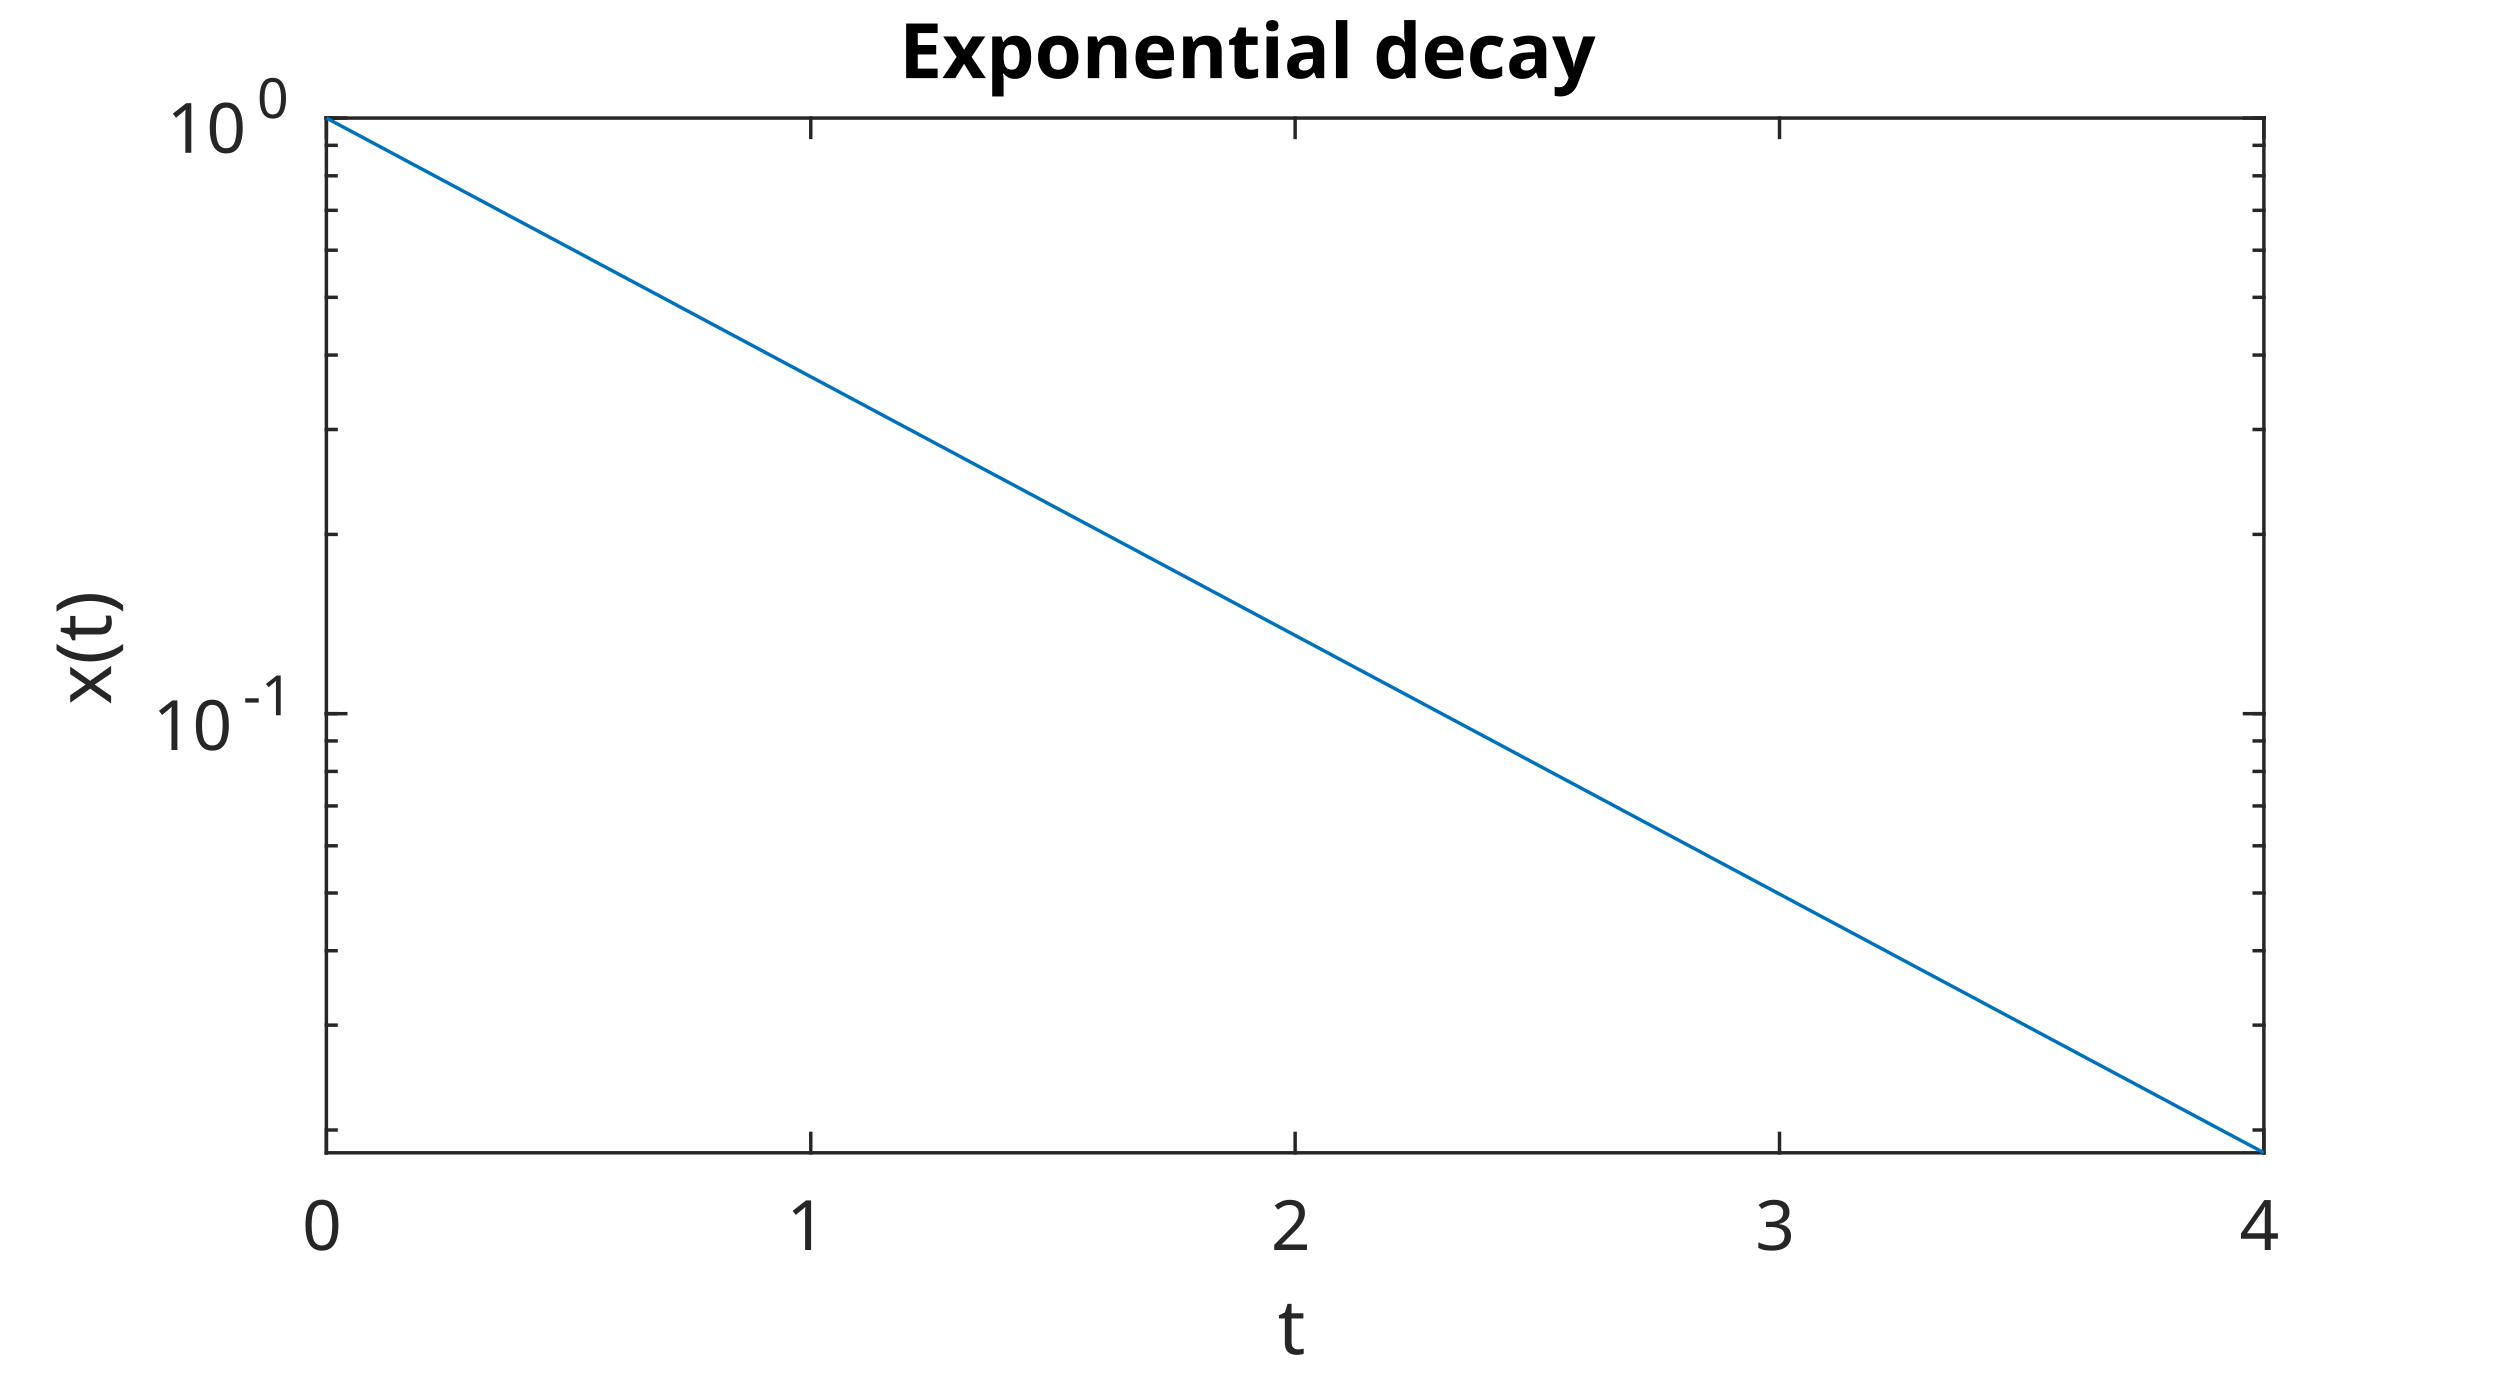
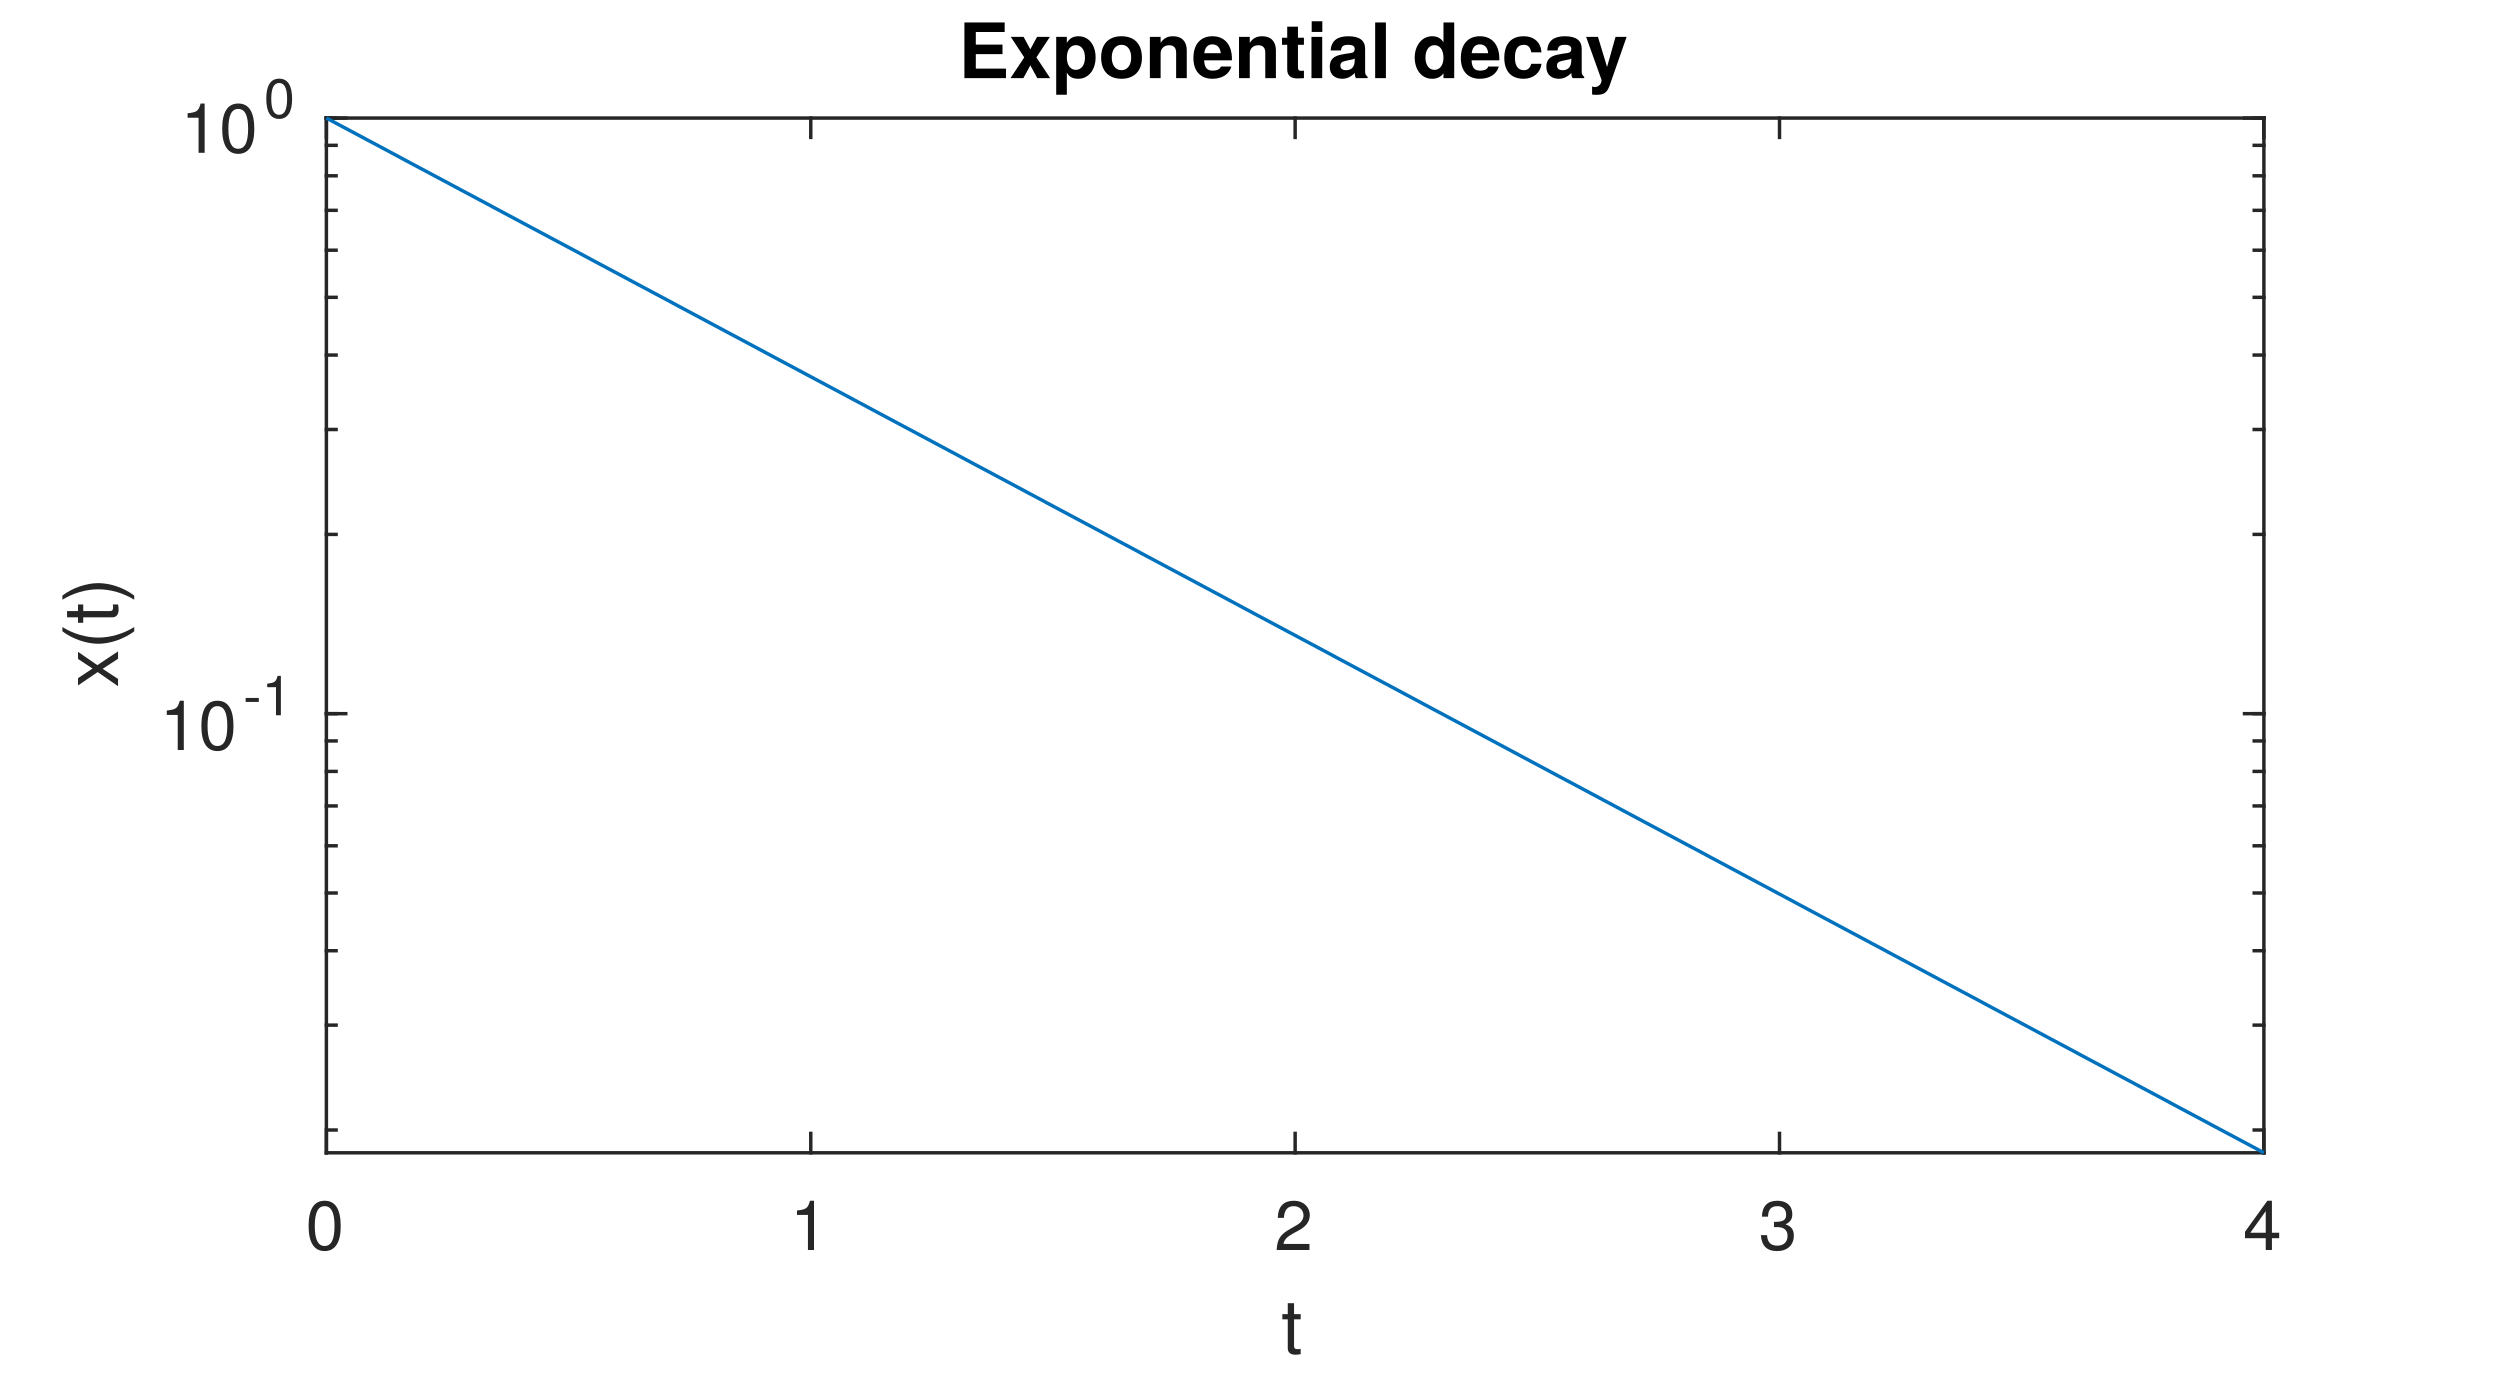
<svg xmlns="http://www.w3.org/2000/svg" style="fill-opacity:1; color-rendering:auto; color-interpolation:auto; text-rendering:auto; stroke:black; stroke-linecap:square; stroke-miterlimit:10; shape-rendering:auto; stroke-opacity:1; fill:black; stroke-dasharray:none; font-weight:normal; stroke-width:1; font-family:'Dialog'; font-style:normal; stroke-linejoin:miter; font-size:12px; stroke-dashoffset:0; image-rendering:auto;" width="360" height="198">
  <defs id="genericDefs" />
  <g>
    <defs id="defs1">
      <clipPath clipPathUnits="userSpaceOnUse" id="clipPath1">
        <path d="M0 0 L360 0 L360 198 L0 198 L0 0 Z" />
      </clipPath>
-       <font horiz-adv-x="60.01" id="font1">
-         <font-face ascent="92.822" descent="23.584" units-per-em="100" style="font-style:normal; font-family:SansSerif; font-weight:normal;" />
-         <missing-glyph horiz-adv-x="60.01" d="M4.984 -17.672 L4.984 70.516 L54.984 70.516 L54.984 -17.672 L4.984 -17.672 ZM10.594 -12.109 L49.422 -12.109 L49.422 64.891 L10.594 64.891 L10.594 -12.109 Z" />
-         <glyph unicode="0" horiz-adv-x="63.623" d="M31.781 66.406 Q24.172 66.406 20.336 58.914 Q16.5 51.422 16.5 36.375 Q16.5 21.391 20.336 13.891 Q24.172 6.391 31.781 6.391 Q39.453 6.391 43.289 13.891 Q47.125 21.391 47.125 36.375 Q47.125 51.422 43.289 58.914 Q39.453 66.406 31.781 66.406 ZM31.781 74.219 Q44.047 74.219 50.516 64.523 Q56.984 54.828 56.984 36.375 Q56.984 17.969 50.516 8.273 Q44.047 -1.422 31.781 -1.422 Q19.531 -1.422 13.062 8.273 Q6.594 17.969 6.594 36.375 Q6.594 54.828 13.062 64.523 Q19.531 74.219 31.781 74.219 Z" />
-         <glyph unicode="1" horiz-adv-x="63.623" d="M12.406 8.297 L28.516 8.297 L28.516 63.922 L10.984 60.406 L10.984 69.391 L28.422 72.906 L38.281 72.906 L38.281 8.297 L54.391 8.297 L54.391 0 L12.406 0 L12.406 8.297 Z" />
-         <glyph unicode="2" horiz-adv-x="63.623" d="M19.188 8.297 L53.609 8.297 L53.609 0 L7.328 0 L7.328 8.297 Q12.938 14.109 22.633 23.898 Q32.328 33.688 34.812 36.531 Q39.547 41.844 41.43 45.531 Q43.312 49.219 43.312 52.781 Q43.312 58.594 39.234 62.258 Q35.156 65.922 28.609 65.922 Q23.969 65.922 18.82 64.312 Q13.672 62.703 7.812 59.422 L7.812 69.391 Q13.766 71.781 18.945 73 Q24.125 74.219 28.422 74.219 Q39.75 74.219 46.484 68.555 Q53.219 62.891 53.219 53.422 Q53.219 48.922 51.539 44.898 Q49.859 40.875 45.406 35.406 Q44.188 33.984 37.648 27.219 Q31.109 20.453 19.188 8.297 Z" />
-         <glyph unicode="3" horiz-adv-x="63.623" d="M40.578 39.312 Q47.656 37.797 51.633 33.008 Q55.609 28.219 55.609 21.188 Q55.609 10.406 48.188 4.492 Q40.766 -1.422 27.094 -1.422 Q22.516 -1.422 17.656 -0.516 Q12.797 0.391 7.625 2.203 L7.625 11.719 Q11.719 9.328 16.602 8.109 Q21.484 6.891 26.812 6.891 Q36.078 6.891 40.938 10.547 Q45.797 14.203 45.797 21.188 Q45.797 27.641 41.281 31.273 Q36.766 34.906 28.719 34.906 L20.219 34.906 L20.219 43.016 L29.109 43.016 Q36.375 43.016 40.234 45.922 Q44.094 48.828 44.094 54.297 Q44.094 59.906 40.117 62.914 Q36.141 65.922 28.719 65.922 Q24.656 65.922 20.016 65.039 Q15.375 64.156 9.812 62.312 L9.812 71.094 Q15.438 72.656 20.344 73.438 Q25.25 74.219 29.594 74.219 Q40.828 74.219 47.367 69.117 Q53.906 64.016 53.906 55.328 Q53.906 49.266 50.438 45.094 Q46.969 40.922 40.578 39.312 Z" />
-         <glyph unicode="4" horiz-adv-x="63.623" d="M37.797 64.312 L12.891 25.391 L37.797 25.391 L37.797 64.312 ZM35.203 72.906 L47.609 72.906 L47.609 25.391 L58.016 25.391 L58.016 17.188 L47.609 17.188 L47.609 0 L37.797 0 L37.797 17.188 L4.891 17.188 L4.891 26.703 L35.203 72.906 Z" />
-         <glyph unicode="t" horiz-adv-x="39.209" d="M18.312 70.219 L18.312 54.688 L36.812 54.688 L36.812 47.703 L18.312 47.703 L18.312 18.016 Q18.312 11.328 20.141 9.422 Q21.969 7.516 27.594 7.516 L36.812 7.516 L36.812 0 L27.594 0 Q17.188 0 13.234 3.883 Q9.281 7.766 9.281 18.016 L9.281 47.703 L2.688 47.703 L2.688 54.688 L9.281 54.688 L9.281 70.219 L18.312 70.219 Z" />
-         <glyph unicode="-" horiz-adv-x="36.084" d="M4.891 31.391 L31.203 31.391 L31.203 23.391 L4.891 23.391 L4.891 31.391 Z" />
-         <glyph unicode=")" horiz-adv-x="39.014" d="M8.016 75.875 L15.828 75.875 Q23.141 64.359 26.781 53.32 Q30.422 42.281 30.422 31.391 Q30.422 20.453 26.781 9.375 Q23.141 -1.703 15.828 -13.188 L8.016 -13.188 Q14.5 -2 17.703 9.062 Q20.906 20.125 20.906 31.391 Q20.906 42.672 17.703 53.664 Q14.5 64.656 8.016 75.875 Z" />
-         <glyph unicode="(" horiz-adv-x="39.014" d="M31 75.875 Q24.469 64.656 21.289 53.664 Q18.109 42.672 18.109 31.391 Q18.109 20.125 21.312 9.062 Q24.516 -2 31 -13.188 L23.188 -13.188 Q15.875 -1.703 12.234 9.375 Q8.594 20.453 8.594 31.391 Q8.594 42.281 12.211 53.32 Q15.828 64.359 23.188 75.875 L31 75.875 Z" />
-         <glyph unicode="x" horiz-adv-x="59.18" d="M54.891 54.688 L35.109 28.078 L55.906 0 L45.312 0 L29.391 21.484 L13.484 0 L2.875 0 L24.125 28.609 L4.688 54.688 L15.281 54.688 L29.781 35.203 L44.281 54.688 L54.891 54.688 Z" />
+       <font horiz-adv-x="50.0" id="font1">
+         <font-face ascent="95.2" descent="21.3" units-per-em="100" style="font-style:normal; font-family:Helvetica Neue; font-weight:normal;" />
+         <missing-glyph horiz-adv-x="50.0" d="M40.9 66.6 L10.2 66.6 L10.2 4.7 L40.9 4.7 ZM46 71.2 L46 0.1 L5.1 0.1 L5.1 71.2 Z" />
+         <glyph unicode="0" horiz-adv-x="55.6" d="M13.2 34.9 Q13.2 37.5 13.25 40.65 Q13.3 43.8 13.75 46.95 Q14.2 50.1 15.05 53.1 Q15.9 56.1 17.55 58.35 Q19.2 60.6 21.7 62 Q24.2 63.4 27.8 63.4 Q31.4 63.4 33.9 62 Q36.4 60.6 38.05 58.35 Q39.7 56.1 40.55 53.1 Q41.4 50.1 41.85 46.95 Q42.3 43.8 42.35 40.65 Q42.4 37.5 42.4 34.9 Q42.4 30.9 42.15 25.95 Q41.9 21 40.55 16.65 Q39.2 12.3 36.2 9.3 Q33.2 6.3 27.8 6.3 Q22.4 6.3 19.4 9.3 Q16.4 12.3 15.05 16.65 Q13.7 21 13.45 25.95 Q13.2 30.9 13.2 34.9 ZM4.2 34.8 Q4.2 30.9 4.4 26.7 Q4.6 22.5 5.4 18.5 Q6.2 14.5 7.7 10.95 Q9.2 7.4 11.8 4.7 Q14.4 2 18.35 0.45 Q22.3 -1.1 27.8 -1.1 Q33.4 -1.1 37.3 0.45 Q41.2 2 43.8 4.7 Q46.4 7.4 47.9 10.95 Q49.4 14.5 50.2 18.5 Q51 22.5 51.2 26.7 Q51.4 30.9 51.4 34.8 Q51.4 38.7 51.2 42.9 Q51 47.1 50.2 51.1 Q49.4 55.1 47.9 58.7 Q46.4 62.3 43.8 65 Q41.2 67.7 37.25 69.3 Q33.3 70.9 27.8 70.9 Q22.3 70.9 18.35 69.3 Q14.4 67.7 11.8 65 Q9.2 62.3 7.7 58.7 Q6.2 55.1 5.4 51.1 Q4.6 47.1 4.4 42.9 Q4.2 38.7 4.2 34.8 Z" />
+         <glyph unicode="1" horiz-adv-x="55.6" d="M35.6 0 L35.6 70.9 L29.1 70.9 Q28.4 66.9 26.5 64.3 Q24.6 61.7 21.85 60.2 Q19.1 58.7 15.7 58.15 Q12.3 57.6 8.7 57.6 L8.7 50.8 L27.1 50.8 L27.1 0 Z" />
+         <glyph unicode="2" horiz-adv-x="55.6" d="M4.4 45.8 L12.9 45.8 Q12.8 49 13.55 52.15 Q14.3 55.3 16 57.8 Q17.7 60.3 20.35 61.85 Q23 63.4 26.7 63.4 Q29.5 63.4 32 62.5 Q34.5 61.6 36.35 59.9 Q38.2 58.2 39.3 55.85 Q40.4 53.5 40.4 50.6 Q40.4 46.9 39.25 44.1 Q38.1 41.3 35.85 38.9 Q33.6 36.5 30.2 34.15 Q26.8 31.8 22.3 29 Q18.6 26.8 15.2 24.3 Q11.8 21.8 9.1 18.5 Q6.4 15.2 4.65 10.75 Q2.9 6.3 2.4 0 L48.7 0 L48.7 7.5 L12.3 7.5 Q12.9 10.8 14.85 13.35 Q16.8 15.9 19.55 18.1 Q22.3 20.3 25.6 22.25 Q28.9 24.2 32.2 26.2 Q35.5 28.3 38.6 30.6 Q41.7 32.9 44.1 35.75 Q46.5 38.6 47.95 42.2 Q49.4 45.8 49.4 50.5 Q49.4 55.5 47.65 59.3 Q45.9 63.1 42.9 65.65 Q39.9 68.2 35.85 69.55 Q31.8 70.9 27.2 70.9 Q21.6 70.9 17.2 69 Q12.8 67.1 9.85 63.75 Q6.9 60.4 5.5 55.8 Q4.1 51.2 4.4 45.8 Z" />
+         <glyph unicode="3" horiz-adv-x="55.6" d="M21.8 40.5 L21.8 33.3 Q24.2 33.6 26.9 33.6 Q30.1 33.6 32.85 32.75 Q35.6 31.9 37.6 30.15 Q39.6 28.4 40.8 25.85 Q42 23.3 42 20 Q42 16.8 40.75 14.25 Q39.5 11.7 37.4 9.95 Q35.3 8.2 32.5 7.25 Q29.7 6.3 26.6 6.3 Q19.3 6.3 15.5 10.65 Q11.7 15 11.5 21.9 L3 21.9 Q2.9 16.4 4.55 12.1 Q6.2 7.8 9.3 4.85 Q12.4 1.9 16.8 0.4 Q21.2 -1.1 26.6 -1.1 Q31.6 -1.1 36.05 0.25 Q40.5 1.6 43.8 4.3 Q47.1 7 49.05 11.05 Q51 15.1 51 20.4 Q51 26.8 47.85 31.5 Q44.7 36.2 38.2 37.6 L38.2 37.8 Q42.4 39.7 45.2 43.4 Q48 47.1 48 51.9 Q48 56.8 46.35 60.4 Q44.7 64 41.8 66.3 Q38.9 68.6 34.95 69.75 Q31 70.9 26.4 70.9 Q21.1 70.9 17.05 69.2 Q13 67.5 10.3 64.5 Q7.6 61.5 6.15 57.3 Q4.7 53.1 4.5 48 L13 48 Q13 51.1 13.8 53.9 Q14.6 56.7 16.25 58.8 Q17.9 60.9 20.45 62.15 Q23 63.4 26.4 63.4 Q31.8 63.4 35.4 60.55 Q39 57.7 39 52 Q39 49.2 37.9 47 Q36.8 44.8 34.95 43.35 Q33.1 41.9 30.65 41.15 Q28.2 40.4 25.5 40.4 L23.7 40.4 Q23.2 40.4 22.7 40.4 Q22.3 40.4 21.8 40.5 Z" />
+         <glyph unicode="4" horiz-adv-x="55.6" d="M33.9 24.1 L10.1 24.1 L33.7 58.8 L33.9 58.8 ZM41.9 24.1 L41.9 70.9 L35.1 70.9 L2.8 24.8 L2.8 16.6 L33.9 16.6 L33.9 0 L41.9 0 L41.9 16.6 L51.5 16.6 L51.5 24.1 Z" />
+         <glyph unicode="t" horiz-adv-x="31.5" d="M18.2 51.7 L18.2 67.2 L9.7 67.2 L9.7 51.7 L0.9 51.7 L0.9 44.2 L9.7 44.2 L9.7 11.3 Q9.7 7.7 10.4 5.5 Q11.1 3.3 12.55 2.1 Q14 0.9 16.35 0.45 Q18.7 0 22 0 L28.5 0 L28.5 7.5 L24.6 7.5 Q22.6 7.5 21.35 7.65 Q20.1 7.8 19.4 8.3 Q18.7 8.8 18.45 9.7 Q18.2 10.6 18.2 12.1 L18.2 44.2 L28.5 44.2 L28.5 51.7 Z" />
+         <glyph unicode="-" horiz-adv-x="38.9" d="M5 31.8 L5 23.8 L33.9 23.8 L33.9 31.8 Z" />
+         <glyph unicode=")" horiz-adv-x="25.9" d="M-0.9 -19.7 L5.5 -19.7 Q13.3 -9.4 17.25 2.55 Q21.2 14.5 21.2 26.3 Q21.2 32.9 20.1 38.9 Q19 44.9 16.95 50.65 Q14.9 56.4 12 61.95 Q9.1 67.5 5.5 73.1 L-0.9 73.1 Q6.1 61.6 9.15 50.25 Q12.2 38.9 12.2 26.3 Q12.2 14.1 9.2 2.85 Q6.2 -8.4 -0.9 -19.7 Z" />
+         <glyph unicode="(" horiz-adv-x="25.9" d="M20.4 -19.7 L26.9 -19.7 Q19.8 -8.2 16.75 3.1 Q13.7 14.4 13.7 27 Q13.7 39.3 16.7 50.5 Q19.7 61.7 26.9 73.1 L20.4 73.1 Q12.6 62.8 8.65 50.8 Q4.7 38.8 4.7 27 Q4.7 20.4 5.8 14.4 Q6.9 8.4 8.95 2.7 Q11 -3 13.9 -8.55 Q16.8 -14.1 20.4 -19.7 Z" />
+         <glyph unicode="x" horiz-adv-x="51.8" d="M20.3 27.2 L0.9 0 L11.2 0 L25.6 21.4 L40 0 L50.9 0 L30.9 27.9 L48.7 51.7 L38.5 51.7 L25.6 33.6 L13.2 51.7 L2.3 51.7 Z" />
      </font>
-       <font horiz-adv-x="60.01" id="font2">
-         <font-face ascent="92.822" descent="23.584" units-per-em="100" style="font-style:normal; font-family:SansSerif; font-weight:bold;" />
-         <missing-glyph horiz-adv-x="60.01" d="M4.984 -17.672 L4.984 70.516 L54.984 70.516 L54.984 -17.672 L4.984 -17.672 ZM10.594 -12.109 L49.422 -12.109 L49.422 64.891 L10.594 64.891 L10.594 -12.109 Z" />
-         <glyph unicode="y" horiz-adv-x="65.186" d="M1.219 54.688 L18.703 54.688 L33.406 17.578 L45.906 54.688 L63.375 54.688 L40.375 -5.172 Q36.922 -14.312 32.305 -17.945 Q27.688 -21.578 20.125 -21.578 L10.016 -21.578 L10.016 -10.109 L15.484 -10.109 Q19.922 -10.109 21.945 -8.695 Q23.969 -7.281 25.094 -3.609 L25.594 -2.094 L1.219 54.688 Z" />
-         <glyph unicode="c" horiz-adv-x="59.277" d="M52.594 52.984 L52.594 38.719 Q49.031 41.156 45.438 42.328 Q41.844 43.5 37.984 43.5 Q30.672 43.5 26.594 39.234 Q22.516 34.969 22.516 27.297 Q22.516 19.625 26.594 15.352 Q30.672 11.078 37.984 11.078 Q42.094 11.078 45.781 12.305 Q49.469 13.531 52.594 15.922 L52.594 1.609 Q48.484 0.094 44.266 -0.664 Q40.047 -1.422 35.797 -1.422 Q21 -1.422 12.648 6.172 Q4.297 13.766 4.297 27.297 Q4.297 40.828 12.648 48.414 Q21 56 35.797 56 Q40.094 56 44.266 55.25 Q48.438 54.5 52.594 52.984 Z" />
-         <glyph unicode="d" horiz-adv-x="71.582" d="M45.609 46.688 L45.609 75.984 L63.188 75.984 L63.188 0 L45.609 0 L45.609 7.906 Q42 3.078 37.648 0.828 Q33.297 -1.422 27.594 -1.422 Q17.484 -1.422 10.992 6.617 Q4.5 14.656 4.5 27.297 Q4.5 39.938 10.992 47.969 Q17.484 56 27.594 56 Q33.25 56 37.625 53.734 Q42 51.469 45.609 46.688 ZM34.078 11.281 Q39.703 11.281 42.656 15.383 Q45.609 19.484 45.609 27.297 Q45.609 35.109 42.656 39.211 Q39.703 43.312 34.078 43.312 Q28.516 43.312 25.562 39.211 Q22.609 35.109 22.609 27.297 Q22.609 19.484 25.562 15.383 Q28.516 11.281 34.078 11.281 Z" />
-         <glyph unicode=" " horiz-adv-x="34.814" d="" />
-         <glyph unicode="l" horiz-adv-x="34.277" d="M8.406 75.984 L25.875 75.984 L25.875 0 L8.406 0 L8.406 75.984 Z" />
-         <glyph unicode="a" horiz-adv-x="67.48" d="M32.906 24.609 Q27.438 24.609 24.68 22.758 Q21.922 20.906 21.922 17.281 Q21.922 13.969 24.148 12.086 Q26.375 10.203 30.328 10.203 Q35.25 10.203 38.625 13.742 Q42 17.281 42 22.609 L42 24.609 L32.906 24.609 ZM59.625 31.203 L59.625 0 L42 0 L42 8.109 Q38.484 3.125 34.086 0.852 Q29.688 -1.422 23.391 -1.422 Q14.891 -1.422 9.594 3.539 Q4.297 8.5 4.297 16.406 Q4.297 26.031 10.914 30.523 Q17.531 35.016 31.688 35.016 L42 35.016 L42 36.375 Q42 40.531 38.727 42.461 Q35.453 44.391 28.516 44.391 Q22.906 44.391 18.07 43.266 Q13.234 42.141 9.078 39.891 L9.078 53.219 Q14.703 54.594 20.367 55.297 Q26.031 56 31.688 56 Q46.484 56 53.055 50.172 Q59.625 44.344 59.625 31.203 Z" />
-         <glyph unicode="i" horiz-adv-x="34.277" d="M8.406 54.688 L25.875 54.688 L25.875 0 L8.406 0 L8.406 54.688 ZM8.406 75.984 L25.875 75.984 L25.875 61.719 L8.406 61.719 L8.406 75.984 Z" />
-         <glyph unicode="t" horiz-adv-x="47.803" d="M27.484 70.219 L27.484 54.688 L45.516 54.688 L45.516 42.188 L27.484 42.188 L27.484 19 Q27.484 15.188 29 13.844 Q30.516 12.5 35.016 12.5 L44 12.5 L44 0 L29 0 Q18.656 0 14.336 4.32 Q10.016 8.641 10.016 19 L10.016 42.188 L1.312 42.188 L1.312 54.688 L10.016 54.688 L10.016 70.219 L27.484 70.219 Z" />
-         <glyph unicode="e" horiz-adv-x="67.822" d="M62.984 27.484 L62.984 22.516 L22.125 22.516 Q22.75 16.359 26.562 13.281 Q30.375 10.203 37.203 10.203 Q42.719 10.203 48.508 11.844 Q54.297 13.484 60.406 16.797 L60.406 3.328 Q54.203 0.984 48 -0.219 Q41.797 -1.422 35.594 -1.422 Q20.75 -1.422 12.523 6.125 Q4.297 13.672 4.297 27.297 Q4.297 40.672 12.375 48.336 Q20.453 56 34.625 56 Q47.516 56 55.25 48.242 Q62.984 40.484 62.984 27.484 ZM45.016 33.297 Q45.016 38.281 42.109 41.336 Q39.203 44.391 34.516 44.391 Q29.438 44.391 26.266 41.531 Q23.094 38.672 22.312 33.297 L45.016 33.297 Z" />
-         <glyph unicode="n" horiz-adv-x="71.191" d="M63.375 33.297 L63.375 0 L45.797 0 L45.797 5.422 L45.797 25.484 Q45.797 32.562 45.484 35.25 Q45.172 37.938 44.391 39.203 Q43.359 40.922 41.602 41.875 Q39.844 42.828 37.594 42.828 Q32.125 42.828 29 38.602 Q25.875 34.375 25.875 26.906 L25.875 0 L8.406 0 L8.406 54.688 L25.875 54.688 L25.875 46.688 Q29.828 51.469 34.273 53.734 Q38.719 56 44.094 56 Q53.562 56 58.469 50.195 Q63.375 44.391 63.375 33.297 Z" />
-         <glyph unicode="o" horiz-adv-x="68.701" d="M34.422 43.5 Q28.609 43.5 25.562 39.328 Q22.516 35.156 22.516 27.297 Q22.516 19.438 25.562 15.258 Q28.609 11.078 34.422 11.078 Q40.141 11.078 43.164 15.258 Q46.188 19.438 46.188 27.297 Q46.188 35.156 43.164 39.328 Q40.141 43.5 34.422 43.5 ZM34.422 56 Q48.531 56 56.469 48.383 Q64.406 40.766 64.406 27.297 Q64.406 13.812 56.469 6.195 Q48.531 -1.422 34.422 -1.422 Q20.266 -1.422 12.281 6.195 Q4.297 13.812 4.297 27.297 Q4.297 40.766 12.281 48.383 Q20.266 56 34.422 56 Z" />
-         <glyph unicode="p" horiz-adv-x="71.582" d="M25.875 7.906 L25.875 -20.797 L8.406 -20.797 L8.406 54.688 L25.875 54.688 L25.875 46.688 Q29.5 51.469 33.891 53.734 Q38.281 56 44 56 Q54.109 56 60.602 47.969 Q67.094 39.938 67.094 27.297 Q67.094 14.656 60.602 6.617 Q54.109 -1.422 44 -1.422 Q38.281 -1.422 33.891 0.852 Q29.5 3.125 25.875 7.906 ZM37.5 43.312 Q31.891 43.312 28.883 39.188 Q25.875 35.062 25.875 27.297 Q25.875 19.531 28.883 15.406 Q31.891 11.281 37.5 11.281 Q43.109 11.281 46.07 15.383 Q49.031 19.484 49.031 27.297 Q49.031 35.109 46.07 39.211 Q43.109 43.312 37.5 43.312 Z" />
-         <glyph unicode="x" horiz-adv-x="64.502" d="M22.219 27.984 L2.484 54.688 L21 54.688 L32.172 38.484 L43.5 54.688 L62.016 54.688 L42.281 28.078 L62.984 0 L44.484 0 L32.172 17.281 L20.016 0 L1.516 0 L22.219 27.984 Z" />
-         <glyph unicode="E" horiz-adv-x="68.311" d="M9.188 72.906 L59.906 72.906 L59.906 58.688 L27.984 58.688 L27.984 45.125 L58.016 45.125 L58.016 30.906 L27.984 30.906 L27.984 14.203 L60.984 14.203 L60.984 0 L9.188 0 L9.188 72.906 Z" />
+       <font horiz-adv-x="50.0" id="font2">
+         <font-face ascent="97.5" descent="21.7" units-per-em="100" style="font-style:normal; font-family:Helvetica Neue; font-weight:bold;" />
+         <missing-glyph horiz-adv-x="50.0" d="M39.1 60.7 L11.1 60.7 L11.1 9.5 L39.1 9.5 ZM48.2 69.8 L48.2 0.3 L1.7 0.3 L1.7 69.8 Z" />
+         <glyph unicode="y" horiz-adv-x="51.9" d="M30.9 -6.4 L52.5 51.7 L37.8 51.7 L26.5 16.3 L26.3 16.3 L14.6 51.7 L-0.5 51.7 L17.6 3.2 Q18.2 1.7 18.2 0 Q18.2 -2.3 16.85 -4.2 Q15.5 -6.1 12.7 -6.4 Q10.6 -6.5 8.5 -6.3 Q6.4 -6.1 4.4 -5.9 L4.4 -17.6 Q6.6 -17.8 8.75 -17.95 Q10.9 -18.1 13.1 -18.1 Q20.4 -18.1 24.5 -15.4 Q28.6 -12.7 30.9 -6.4 Z" />
+         <glyph unicode="c" horiz-adv-x="57.4" d="M40.6 33.5 L54.5 33.5 Q54.2 38.5 52.1 42.15 Q50 45.8 46.65 48.25 Q43.3 50.7 39.05 51.9 Q34.8 53.1 30.2 53.1 Q23.9 53.1 19 51 Q14.1 48.9 10.7 45.15 Q7.3 41.4 5.55 36.25 Q3.8 31.1 3.8 25.1 Q3.8 19.3 5.7 14.45 Q7.6 9.6 11 6.1 Q14.4 2.6 19.25 0.65 Q24.1 -1.3 29.9 -1.3 Q40.2 -1.3 46.8 4.1 Q53.4 9.5 54.8 19.8 L41.1 19.8 Q40.4 15 37.65 12.15 Q34.9 9.3 29.8 9.3 Q26.5 9.3 24.2 10.8 Q21.9 12.3 20.55 14.65 Q19.2 17 18.6 19.9 Q18 22.8 18 25.6 Q18 28.5 18.6 31.45 Q19.2 34.4 20.65 36.85 Q22.1 39.3 24.4 40.85 Q26.7 42.4 30.1 42.4 Q39.2 42.4 40.6 33.5 Z" />
+         <glyph unicode="d" horiz-adv-x="61.1" d="M42.1 26 Q42.1 22.8 41.5 19.8 Q40.9 16.8 39.5 14.45 Q38.1 12.1 35.75 10.7 Q33.4 9.3 29.9 9.3 Q26.6 9.3 24.25 10.75 Q21.9 12.2 20.35 14.55 Q18.8 16.9 18.1 19.9 Q17.4 22.9 17.4 25.9 Q17.4 29.1 18.05 32.05 Q18.7 35 20.15 37.3 Q21.6 39.6 24 41 Q26.4 42.4 29.9 42.4 Q33.4 42.4 35.7 41 Q38 39.6 39.45 37.35 Q40.9 35.1 41.5 32.15 Q42.1 29.2 42.1 26 ZM42.3 6.6 L42.3 0 L55.8 0 L55.8 71.4 L41.6 71.4 L41.6 45.4 L41.4 45.4 Q39 49.2 34.85 51.15 Q30.7 53.1 26.1 53.1 Q20.4 53.1 16.1 50.85 Q11.8 48.6 8.95 44.9 Q6.1 41.2 4.65 36.35 Q3.2 31.5 3.2 26.3 Q3.2 20.9 4.65 15.9 Q6.1 10.9 8.95 7.05 Q11.8 3.2 16.2 0.95 Q20.6 -1.3 26.4 -1.3 Q31.5 -1.3 35.55 0.55 Q39.6 2.4 42.1 6.6 Z" />
+         <glyph unicode=" " horiz-adv-x="27.8" d="" />
+         <glyph unicode="l" horiz-adv-x="25.8" d="M5.8 71.4 L5.8 0 L20 0 L20 71.4 Z" />
+         <glyph unicode="a" horiz-adv-x="57.4" d="M4.8 35.8 Q5.1 40.8 7.3 44.1 Q9.5 47.4 12.9 49.4 Q16.3 51.4 20.55 52.25 Q24.8 53.1 29.1 53.1 Q33 53.1 37 52.55 Q41 52 44.3 50.4 Q47.6 48.8 49.7 45.95 Q51.8 43.1 51.8 38.4 L51.8 11.5 Q51.8 8 52.2 4.8 Q52.6 1.6 53.6 0 L39.2 0 Q38.8 1.2 38.55 2.45 Q38.3 3.7 38.2 5 Q34.8 1.5 30.2 0.1 Q25.6 -1.3 20.8 -1.3 Q17.1 -1.3 13.9 -0.4 Q10.7 0.5 8.3 2.4 Q5.9 4.3 4.55 7.2 Q3.2 10.1 3.2 14.1 Q3.2 18.5 4.75 21.35 Q6.3 24.2 8.75 25.9 Q11.2 27.6 14.35 28.45 Q17.5 29.3 20.7 29.8 Q23.9 30.3 27 30.6 Q30.1 30.9 32.5 31.5 Q34.9 32.1 36.3 33.25 Q37.7 34.4 37.6 36.6 Q37.6 38.9 36.85 40.25 Q36.1 41.6 34.85 42.35 Q33.6 43.1 31.95 43.35 Q30.3 43.6 28.4 43.6 Q24.2 43.6 21.8 41.8 Q19.4 40 19 35.8 ZM37.6 25.3 Q36.7 24.5 35.35 24.05 Q34 23.6 32.45 23.3 Q30.9 23 29.2 22.8 Q27.5 22.6 25.8 22.3 Q24.2 22 22.65 21.5 Q21.1 21 19.95 20.15 Q18.8 19.3 18.1 18 Q17.4 16.7 17.4 14.7 Q17.4 12.8 18.1 11.5 Q18.8 10.2 20 9.45 Q21.2 8.7 22.8 8.4 Q24.4 8.1 26.1 8.1 Q30.3 8.1 32.6 9.5 Q34.9 10.9 36 12.85 Q37.1 14.8 37.35 16.8 Q37.6 18.8 37.6 20 Z" />
+         <glyph unicode="i" horiz-adv-x="25.8" d="M20 59.7 L20 71.4 L5.8 71.4 L5.8 59.7 ZM5.8 51.7 L5.8 0 L20 0 L20 51.7 Z" />
+         <glyph unicode="t" horiz-adv-x="35.2" d="M23.4 51.7 L23.4 67.2 L9.2 67.2 L9.2 51.7 L0.6 51.7 L0.6 42.2 L9.2 42.2 L9.2 11.7 Q9.2 7.8 10.5 5.4 Q11.8 3 14.05 1.7 Q16.3 0.4 19.25 -0.05 Q22.2 -0.5 25.5 -0.5 Q27.6 -0.5 29.8 -0.4 Q32 -0.3 33.8 0 L33.8 11 Q32.8 10.8 31.7 10.7 Q30.6 10.6 29.4 10.6 Q25.8 10.6 24.6 11.8 Q23.4 13 23.4 16.6 L23.4 42.2 L33.8 42.2 L33.8 51.7 Z" />
+         <glyph unicode="e" horiz-adv-x="57.4" d="M40.2 31.4 L17.1 31.4 Q17.2 32.9 17.75 34.8 Q18.3 36.7 19.65 38.4 Q21 40.1 23.25 41.25 Q25.5 42.4 28.9 42.4 Q34.1 42.4 36.65 39.6 Q39.2 36.8 40.2 31.4 ZM17.1 22.4 L54.4 22.4 Q54.8 28.4 53.4 33.9 Q52 39.4 48.85 43.7 Q45.7 48 40.8 50.55 Q35.9 53.1 29.3 53.1 Q23.4 53.1 18.55 51 Q13.7 48.9 10.2 45.25 Q6.7 41.6 4.8 36.6 Q2.9 31.6 2.9 25.8 Q2.9 19.8 4.75 14.8 Q6.6 9.8 10 6.2 Q13.4 2.6 18.3 0.65 Q23.2 -1.3 29.3 -1.3 Q38.1 -1.3 44.3 2.7 Q50.5 6.7 53.5 16 L41 16 Q40.3 13.6 37.2 11.45 Q34.1 9.3 29.8 9.3 Q23.8 9.3 20.6 12.4 Q17.4 15.5 17.1 22.4 Z" />
+         <glyph unicode="n" horiz-adv-x="59.3" d="M5.4 51.7 L5.4 0 L19.6 0 L19.6 27.1 Q19.6 35 22.2 38.45 Q24.8 41.9 30.6 41.9 Q35.7 41.9 37.7 38.75 Q39.7 35.6 39.7 29.2 L39.7 0 L53.9 0 L53.9 31.8 Q53.9 36.6 53.05 40.55 Q52.2 44.5 50.1 47.25 Q48 50 44.35 51.55 Q40.7 53.1 35 53.1 Q30.5 53.1 26.2 51.05 Q21.9 49 19.2 44.5 L18.9 44.5 L18.9 51.7 Z" />
+         <glyph unicode="o" horiz-adv-x="61.1" d="M18 25.8 Q18 28.9 18.6 31.9 Q19.2 34.9 20.65 37.2 Q22.1 39.5 24.5 40.95 Q26.9 42.4 30.5 42.4 Q34.1 42.4 36.55 40.95 Q39 39.5 40.45 37.2 Q41.9 34.9 42.5 31.9 Q43.1 28.9 43.1 25.8 Q43.1 22.7 42.5 19.75 Q41.9 16.8 40.45 14.45 Q39 12.1 36.55 10.7 Q34.1 9.3 30.5 9.3 Q26.9 9.3 24.5 10.7 Q22.1 12.1 20.65 14.45 Q19.2 16.8 18.6 19.75 Q18 22.7 18 25.8 ZM3.8 25.8 Q3.8 19.6 5.7 14.6 Q7.6 9.6 11.1 6.05 Q14.6 2.5 19.5 0.6 Q24.4 -1.3 30.5 -1.3 Q36.6 -1.3 41.55 0.6 Q46.5 2.5 50 6.05 Q53.5 9.6 55.4 14.6 Q57.3 19.6 57.3 25.8 Q57.3 32 55.4 37.05 Q53.5 42.1 50 45.65 Q46.5 49.2 41.55 51.15 Q36.6 53.1 30.5 53.1 Q24.4 53.1 19.5 51.15 Q14.6 49.2 11.1 45.65 Q7.6 42.1 5.7 37.05 Q3.8 32 3.8 25.8 Z" />
+         <glyph unicode="p" horiz-adv-x="61.1" d="M31.5 9.3 Q28.1 9.3 25.7 10.7 Q23.3 12.1 21.85 14.35 Q20.4 16.6 19.75 19.6 Q19.1 22.6 19.1 25.7 Q19.1 28.9 19.7 31.9 Q20.3 34.9 21.75 37.2 Q23.2 39.5 25.55 40.95 Q27.9 42.4 31.4 42.4 Q34.8 42.4 37.15 40.95 Q39.5 39.5 41 37.15 Q42.5 34.8 43.15 31.8 Q43.8 28.8 43.8 25.7 Q43.8 22.6 43.2 19.6 Q42.6 16.6 41.15 14.35 Q39.7 12.1 37.35 10.7 Q35 9.3 31.5 9.3 ZM5.4 51.7 L5.4 -18.1 L19.6 -18.1 L19.6 6.4 L19.8 6.4 Q22.4 2.6 26.45 0.65 Q30.5 -1.3 35.3 -1.3 Q41 -1.3 45.25 0.9 Q49.5 3.1 52.35 6.8 Q55.2 10.5 56.6 15.3 Q58 20.1 58 25.3 Q58 30.8 56.6 35.85 Q55.2 40.9 52.3 44.7 Q49.4 48.5 45 50.8 Q40.6 53.1 34.5 53.1 Q29.7 53.1 25.7 51.2 Q21.7 49.3 19.1 45.1 L18.9 45.1 L18.9 51.7 Z" />
+         <glyph unicode="x" horiz-adv-x="53.7" d="M18.6 27.2 L0 0 L15.9 0 L26.7 16.3 L37.5 0 L53.7 0 L34.6 27.5 L51.6 51.7 L35.9 51.7 L26.9 38.2 L17.8 51.7 L1.6 51.7 Z" />
+         <glyph unicode="E" horiz-adv-x="64.8" d="M6.9 71.4 L6.9 0 L61.1 0 L61.1 13.2 L22.6 13.2 L22.6 30.7 L57.2 30.7 L57.2 42.9 L22.6 42.9 L22.6 58.2 L60.3 58.2 L60.3 71.4 Z" />
      </font>
    </defs>
    <g style="fill:white; stroke:white;">
      <rect x="0" y="0" width="360" style="clip-path:url(#clipPath1); stroke:none;" height="198" />
    </g>
    <g style="fill:white; text-rendering:optimizeSpeed; color-rendering:optimizeSpeed; image-rendering:optimizeSpeed; shape-rendering:crispEdges; stroke:white; color-interpolation:sRGB;">
      <rect x="0" width="360" height="198" y="0" style="stroke:none;" />
      <path style="stroke:none;" d="M47 166 L326 166 L326 17 L47 17 Z" />
    </g>
    <g style="fill:rgb(38,38,38); text-rendering:geometricPrecision; image-rendering:optimizeQuality; color-rendering:optimizeQuality; stroke-linejoin:round; stroke:rgb(38,38,38); color-interpolation:linearRGB; stroke-width:0.5;">
      <line y2="166" style="fill:none;" x1="47" x2="326" y1="166" />
      <line y2="17" style="fill:none;" x1="47" x2="326" y1="17" />
      <line y2="163.21" style="fill:none;" x1="47" x2="47" y1="166" />
      <line y2="163.21" style="fill:none;" x1="116.75" x2="116.75" y1="166" />
      <line y2="163.21" style="fill:none;" x1="186.5" x2="186.5" y1="166" />
      <line y2="163.21" style="fill:none;" x1="256.25" x2="256.25" y1="166" />
      <line y2="163.21" style="fill:none;" x1="326" x2="326" y1="166" />
      <line y2="19.79" style="fill:none;" x1="47" x2="47" y1="17" />
      <line y2="19.79" style="fill:none;" x1="116.75" x2="116.75" y1="17" />
      <line y2="19.79" style="fill:none;" x1="186.5" x2="186.5" y1="17" />
      <line y2="19.79" style="fill:none;" x1="256.25" x2="256.25" y1="17" />
      <line y2="19.79" style="fill:none;" x1="326" x2="326" y1="17" />
    </g>
-     <g transform="translate(47,170)" style="font-size:10px; fill:rgb(38,38,38); text-rendering:geometricPrecision; image-rendering:optimizeQuality; color-rendering:optimizeQuality; font-family:'SansSerif'; stroke:rgb(38,38,38); color-interpolation:linearRGB;">
-       <text x="-3.5" xml:space="preserve" y="10" style="stroke:none;">0</text>
+     <g transform="translate(47,170)" style="font-size:10px; fill:rgb(38,38,38); text-rendering:geometricPrecision; image-rendering:optimizeQuality; color-rendering:optimizeQuality; font-family:'Helvetica Neue'; stroke:rgb(38,38,38); color-interpolation:linearRGB;">
+       <text x="-3" xml:space="preserve" y="10" style="stroke:none;">0</text>
    </g>
-     <g transform="translate(116.75,170)" style="font-size:10px; fill:rgb(38,38,38); text-rendering:geometricPrecision; image-rendering:optimizeQuality; color-rendering:optimizeQuality; font-family:'SansSerif'; stroke:rgb(38,38,38); color-interpolation:linearRGB;">
-       <text x="-3.5" xml:space="preserve" y="10" style="stroke:none;">1</text>
+     <g transform="translate(116.75,170)" style="font-size:10px; fill:rgb(38,38,38); text-rendering:geometricPrecision; image-rendering:optimizeQuality; color-rendering:optimizeQuality; font-family:'Helvetica Neue'; stroke:rgb(38,38,38); color-interpolation:linearRGB;">
+       <text x="-3" xml:space="preserve" y="10" style="stroke:none;">1</text>
    </g>
-     <g transform="translate(186.5,170)" style="font-size:10px; fill:rgb(38,38,38); text-rendering:geometricPrecision; image-rendering:optimizeQuality; color-rendering:optimizeQuality; font-family:'SansSerif'; stroke:rgb(38,38,38); color-interpolation:linearRGB;">
-       <text x="-3.5" xml:space="preserve" y="10" style="stroke:none;">2</text>
+     <g transform="translate(186.5,170)" style="font-size:10px; fill:rgb(38,38,38); text-rendering:geometricPrecision; image-rendering:optimizeQuality; color-rendering:optimizeQuality; font-family:'Helvetica Neue'; stroke:rgb(38,38,38); color-interpolation:linearRGB;">
+       <text x="-3" xml:space="preserve" y="10" style="stroke:none;">2</text>
    </g>
-     <g transform="translate(256.25,170)" style="font-size:10px; fill:rgb(38,38,38); text-rendering:geometricPrecision; image-rendering:optimizeQuality; color-rendering:optimizeQuality; font-family:'SansSerif'; stroke:rgb(38,38,38); color-interpolation:linearRGB;">
-       <text x="-3.5" xml:space="preserve" y="10" style="stroke:none;">3</text>
+     <g transform="translate(256.25,170)" style="font-size:10px; fill:rgb(38,38,38); text-rendering:geometricPrecision; image-rendering:optimizeQuality; color-rendering:optimizeQuality; font-family:'Helvetica Neue'; stroke:rgb(38,38,38); color-interpolation:linearRGB;">
+       <text x="-3" xml:space="preserve" y="10" style="stroke:none;">3</text>
    </g>
-     <g transform="translate(326,170)" style="font-size:10px; fill:rgb(38,38,38); text-rendering:geometricPrecision; image-rendering:optimizeQuality; color-rendering:optimizeQuality; font-family:'SansSerif'; stroke:rgb(38,38,38); color-interpolation:linearRGB;">
-       <text x="-3.5" xml:space="preserve" y="10" style="stroke:none;">4</text>
+     <g transform="translate(326,170)" style="font-size:10px; fill:rgb(38,38,38); text-rendering:geometricPrecision; image-rendering:optimizeQuality; color-rendering:optimizeQuality; font-family:'Helvetica Neue'; stroke:rgb(38,38,38); color-interpolation:linearRGB;">
+       <text x="-3" xml:space="preserve" y="10" style="stroke:none;">4</text>
    </g>
-     <g transform="translate(186.5001,184)" style="font-size:11px; fill:rgb(38,38,38); text-rendering:geometricPrecision; image-rendering:optimizeQuality; color-rendering:optimizeQuality; font-family:'SansSerif'; stroke:rgb(38,38,38); color-interpolation:linearRGB;">
-       <text x="-2.5" xml:space="preserve" y="11" style="stroke:none;">t</text>
+     <g transform="translate(186.5001,184)" style="font-size:11px; fill:rgb(38,38,38); text-rendering:geometricPrecision; image-rendering:optimizeQuality; color-rendering:optimizeQuality; font-family:'Helvetica Neue'; stroke:rgb(38,38,38); color-interpolation:linearRGB;">
+       <text x="-2" xml:space="preserve" y="11" style="stroke:none;">t</text>
    </g>
    <g style="fill:rgb(38,38,38); text-rendering:geometricPrecision; image-rendering:optimizeQuality; color-rendering:optimizeQuality; stroke-linejoin:round; stroke:rgb(38,38,38); color-interpolation:linearRGB; stroke-width:0.5;">
      <line y2="17" style="fill:none;" x1="47" x2="47" y1="166" />
      <line y2="17" style="fill:none;" x1="326" x2="326" y1="166" />
      <line y2="102.771" style="fill:none;" x1="47" x2="49.79" y1="102.771" />
      <line y2="17" style="fill:none;" x1="47" x2="49.79" y1="17" />
      <line y2="102.771" style="fill:none;" x1="326" x2="323.21" y1="102.771" />
      <line y2="17" style="fill:none;" x1="326" x2="323.21" y1="17" />
      <line y2="162.723" style="fill:none;" x1="47" x2="48.395" y1="162.723" />
      <line y2="147.619" style="fill:none;" x1="47" x2="48.395" y1="147.619" />
      <line y2="136.903" style="fill:none;" x1="47" x2="48.395" y1="136.903" />
      <line y2="128.591" style="fill:none;" x1="47" x2="48.395" y1="128.591" />
      <line y2="121.8" style="fill:none;" x1="47" x2="48.395" y1="121.8" />
      <line y2="116.057" style="fill:none;" x1="47" x2="48.395" y1="116.057" />
      <line y2="111.083" style="fill:none;" x1="47" x2="48.395" y1="111.083" />
      <line y2="106.696" style="fill:none;" x1="47" x2="48.395" y1="106.696" />
      <line y2="102.771" style="fill:none;" x1="47" x2="48.395" y1="102.771" />
      <line y2="76.952" style="fill:none;" x1="47" x2="48.395" y1="76.952" />
      <line y2="61.848" style="fill:none;" x1="47" x2="48.395" y1="61.848" />
      <line y2="51.132" style="fill:none;" x1="47" x2="48.395" y1="51.132" />
      <line y2="42.82" style="fill:none;" x1="47" x2="48.395" y1="42.82" />
      <line y2="36.028" style="fill:none;" x1="47" x2="48.395" y1="36.028" />
      <line y2="30.286" style="fill:none;" x1="47" x2="48.395" y1="30.286" />
      <line y2="25.312" style="fill:none;" x1="47" x2="48.395" y1="25.312" />
      <line y2="20.925" style="fill:none;" x1="47" x2="48.395" y1="20.925" />
      <line y2="17" style="fill:none;" x1="47" x2="48.395" y1="17" />
      <line y2="162.723" style="fill:none;" x1="326" x2="324.605" y1="162.723" />
      <line y2="147.619" style="fill:none;" x1="326" x2="324.605" y1="147.619" />
      <line y2="136.903" style="fill:none;" x1="326" x2="324.605" y1="136.903" />
      <line y2="128.591" style="fill:none;" x1="326" x2="324.605" y1="128.591" />
      <line y2="121.8" style="fill:none;" x1="326" x2="324.605" y1="121.8" />
      <line y2="116.057" style="fill:none;" x1="326" x2="324.605" y1="116.057" />
      <line y2="111.083" style="fill:none;" x1="326" x2="324.605" y1="111.083" />
      <line y2="106.696" style="fill:none;" x1="326" x2="324.605" y1="106.696" />
      <line y2="102.771" style="fill:none;" x1="326" x2="324.605" y1="102.771" />
      <line y2="76.952" style="fill:none;" x1="326" x2="324.605" y1="76.952" />
      <line y2="61.848" style="fill:none;" x1="326" x2="324.605" y1="61.848" />
      <line y2="51.132" style="fill:none;" x1="326" x2="324.605" y1="51.132" />
      <line y2="42.82" style="fill:none;" x1="326" x2="324.605" y1="42.82" />
      <line y2="36.028" style="fill:none;" x1="326" x2="324.605" y1="36.028" />
      <line y2="30.286" style="fill:none;" x1="326" x2="324.605" y1="30.286" />
      <line y2="25.312" style="fill:none;" x1="326" x2="324.605" y1="25.312" />
      <line y2="20.925" style="fill:none;" x1="326" x2="324.605" y1="20.925" />
      <line y2="17" style="fill:none;" x1="326" x2="324.605" y1="17" />
    </g>
-     <g transform="translate(22,108)" style="font-size:10px; fill:rgb(38,38,38); text-rendering:geometricPrecision; image-rendering:optimizeQuality; color-rendering:optimizeQuality; font-family:'SansSerif'; stroke:rgb(38,38,38); color-interpolation:linearRGB;">
+     <g transform="translate(23,108)" style="font-size:10px; fill:rgb(38,38,38); text-rendering:geometricPrecision; image-rendering:optimizeQuality; color-rendering:optimizeQuality; font-family:'Helvetica Neue'; stroke:rgb(38,38,38); color-interpolation:linearRGB;">
      <text x="0" xml:space="preserve" y="0" style="stroke:none;">10</text>
    </g>
-     <g transform="translate(35,103)" style="font-size:8px; fill:rgb(38,38,38); text-rendering:geometricPrecision; image-rendering:optimizeQuality; color-rendering:optimizeQuality; font-family:'SansSerif'; stroke:rgb(38,38,38); color-interpolation:linearRGB;">
+     <g transform="translate(35,103)" style="font-size:8px; fill:rgb(38,38,38); text-rendering:geometricPrecision; image-rendering:optimizeQuality; color-rendering:optimizeQuality; font-family:'Helvetica Neue'; stroke:rgb(38,38,38); color-interpolation:linearRGB;">
      <text x="0" xml:space="preserve" y="0" style="stroke:none;">-1</text>
    </g>
-     <g transform="translate(24,22)" style="font-size:10px; fill:rgb(38,38,38); text-rendering:geometricPrecision; image-rendering:optimizeQuality; color-rendering:optimizeQuality; font-family:'SansSerif'; stroke:rgb(38,38,38); color-interpolation:linearRGB;">
+     <g transform="translate(26,22)" style="font-size:10px; fill:rgb(38,38,38); text-rendering:geometricPrecision; image-rendering:optimizeQuality; color-rendering:optimizeQuality; font-family:'Helvetica Neue'; stroke:rgb(38,38,38); color-interpolation:linearRGB;">
      <text x="0" xml:space="preserve" y="0" style="stroke:none;">10</text>
    </g>
-     <g transform="translate(37,17)" style="font-size:8px; fill:rgb(38,38,38); text-rendering:geometricPrecision; image-rendering:optimizeQuality; color-rendering:optimizeQuality; font-family:'SansSerif'; stroke:rgb(38,38,38); color-interpolation:linearRGB;">
+     <g transform="translate(38,17)" style="font-size:8px; fill:rgb(38,38,38); text-rendering:geometricPrecision; image-rendering:optimizeQuality; color-rendering:optimizeQuality; font-family:'Helvetica Neue'; stroke:rgb(38,38,38); color-interpolation:linearRGB;">
      <text x="0" xml:space="preserve" y="0" style="stroke:none;">0</text>
    </g>
-     <g transform="translate(19,91.4999) rotate(-90)" style="font-size:11px; fill:rgb(38,38,38); text-rendering:geometricPrecision; image-rendering:optimizeQuality; color-rendering:optimizeQuality; font-family:'SansSerif'; stroke:rgb(38,38,38); color-interpolation:linearRGB;">
-       <text x="-10" xml:space="preserve" y="-3" style="stroke:none;">x(t)</text>
+     <g transform="translate(20,91.4999) rotate(-90)" style="font-size:11px; fill:rgb(38,38,38); text-rendering:geometricPrecision; image-rendering:optimizeQuality; color-rendering:optimizeQuality; font-family:'Helvetica Neue'; stroke:rgb(38,38,38); color-interpolation:linearRGB;">
+       <text x="-7.5" xml:space="preserve" y="-3" style="stroke:none;">x(t)</text>
    </g>
-     <g transform="translate(186.5002,14.25)" style="font-size:11px; text-rendering:geometricPrecision; image-rendering:optimizeQuality; color-rendering:optimizeQuality; font-family:'SansSerif'; color-interpolation:linearRGB; font-weight:bold;">
-       <text x="-57" xml:space="preserve" y="-3" style="stroke:none;">Exponential decay</text>
+     <g transform="translate(186.5002,14.25)" style="font-size:11px; text-rendering:geometricPrecision; image-rendering:optimizeQuality; color-rendering:optimizeQuality; font-family:'Helvetica Neue'; color-interpolation:linearRGB; font-weight:bold;">
+       <text x="-48.5" xml:space="preserve" y="-3" style="stroke:none;">Exponential decay</text>
    </g>
    <g style="stroke-linecap:butt; fill:rgb(0,114,189); text-rendering:geometricPrecision; image-rendering:optimizeQuality; color-rendering:optimizeQuality; stroke-linejoin:round; stroke:rgb(0,114,189); color-interpolation:linearRGB; stroke-width:0.5;">
      <path d="M47 17 L52.819 20.107 L59.682 23.773 L66.321 27.318 L72.364 30.546 L78.585 33.868 L85.046 37.318 L92.042 41.055 L97.727 44.091 L104.794 47.865 L110.409 50.864 L116.526 54.131 L123.091 57.636 L129.186 60.892 L135.773 64.409 L142.846 68.187 L148.454 71.182 L155.255 74.814 L161.136 77.955 L167.811 81.519 L173.818 84.727 L180.1 88.082 L186.5 91.5 L192.843 94.887 L199.182 98.273 L205.775 101.794 L211.864 105.046 L218.713 108.703 L224.546 111.818 L230.778 115.146 L237.227 118.591 L243.61 121.999 L249.909 125.364 L256.255 128.753 L262.591 132.136 L269.394 135.77 L275.273 138.909 L281.315 142.136 L287.955 145.682 L294.608 149.235 L300.636 152.454 L305.423 155.011 L313.318 159.227 L319.541 162.551 L326 166" style="fill:none; fill-rule:evenodd;" />
    </g>
  </g>
</svg>
